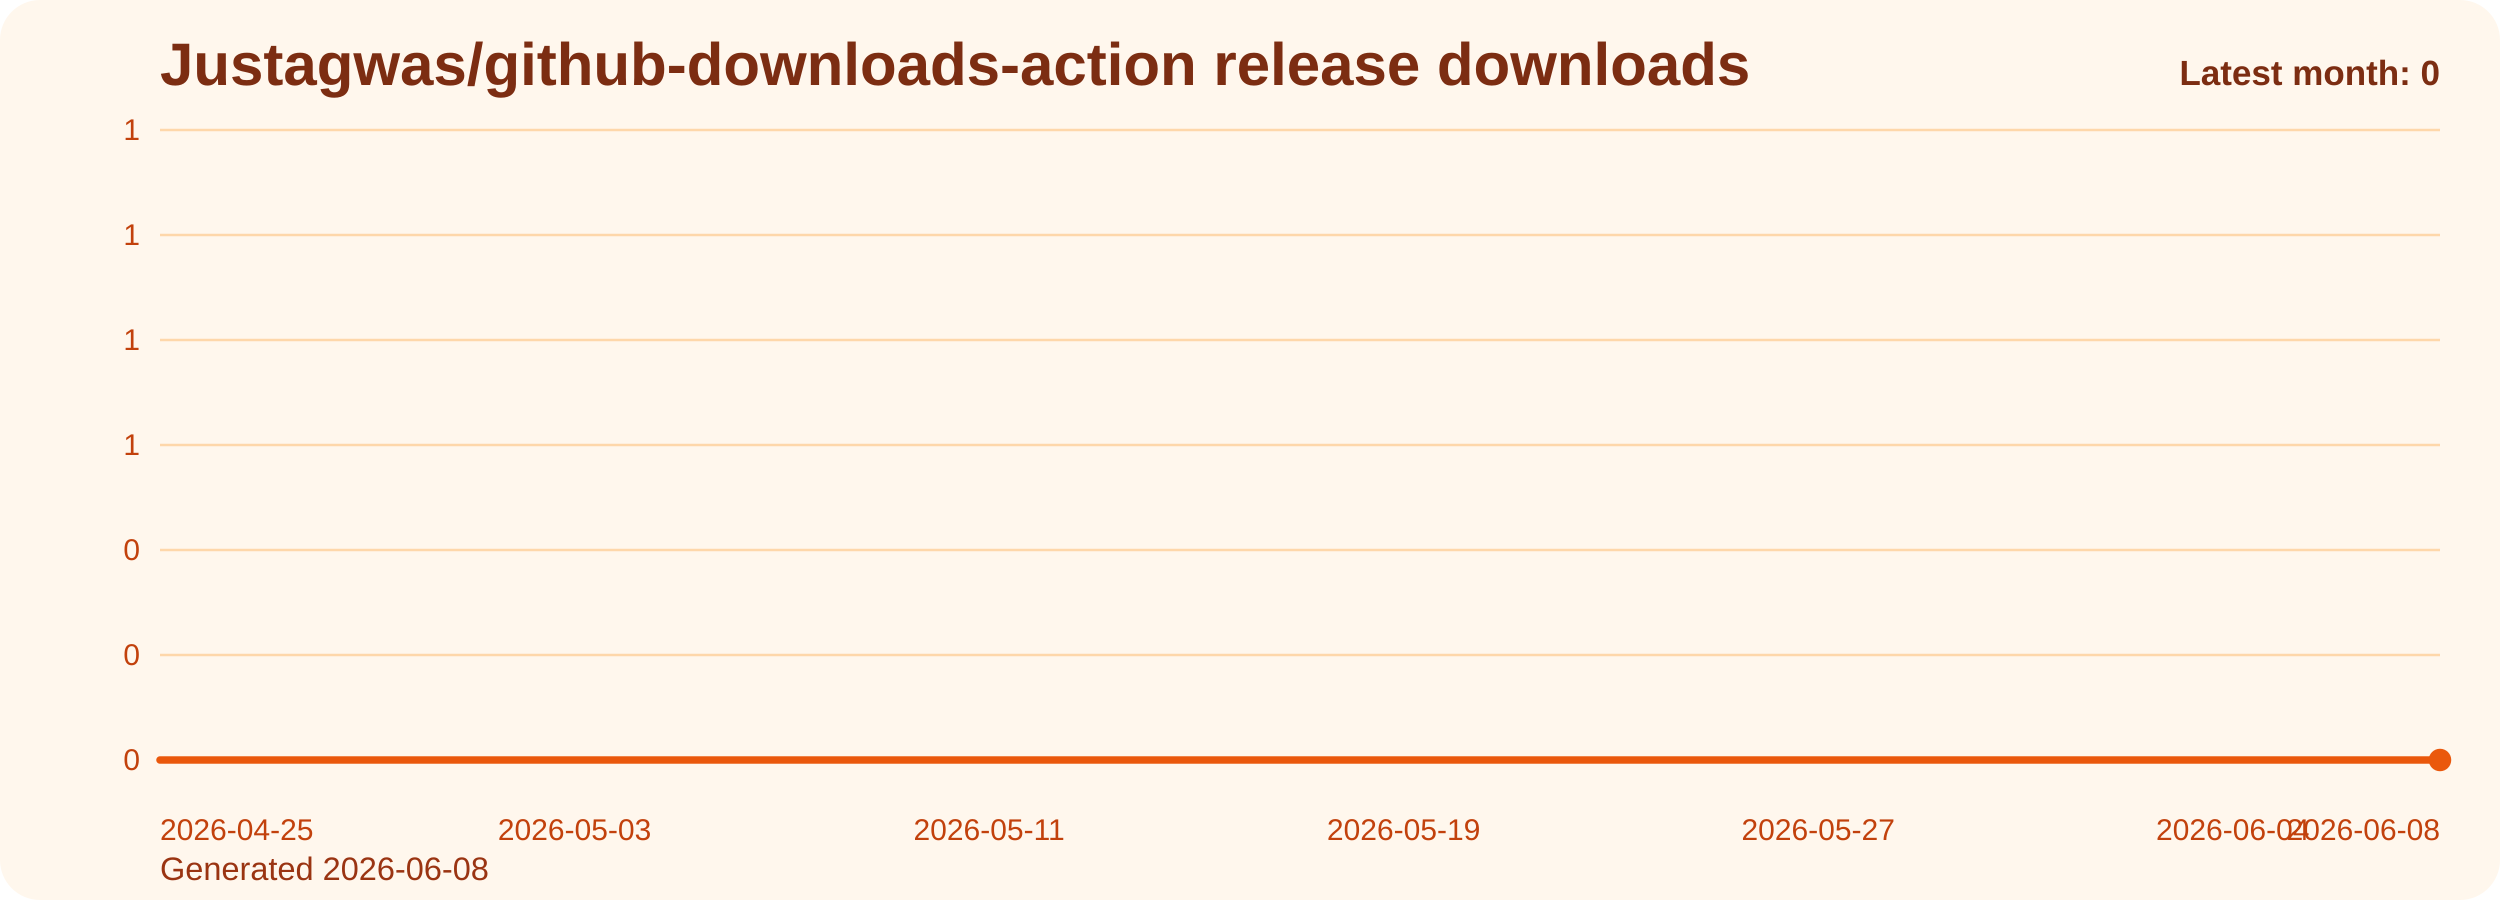
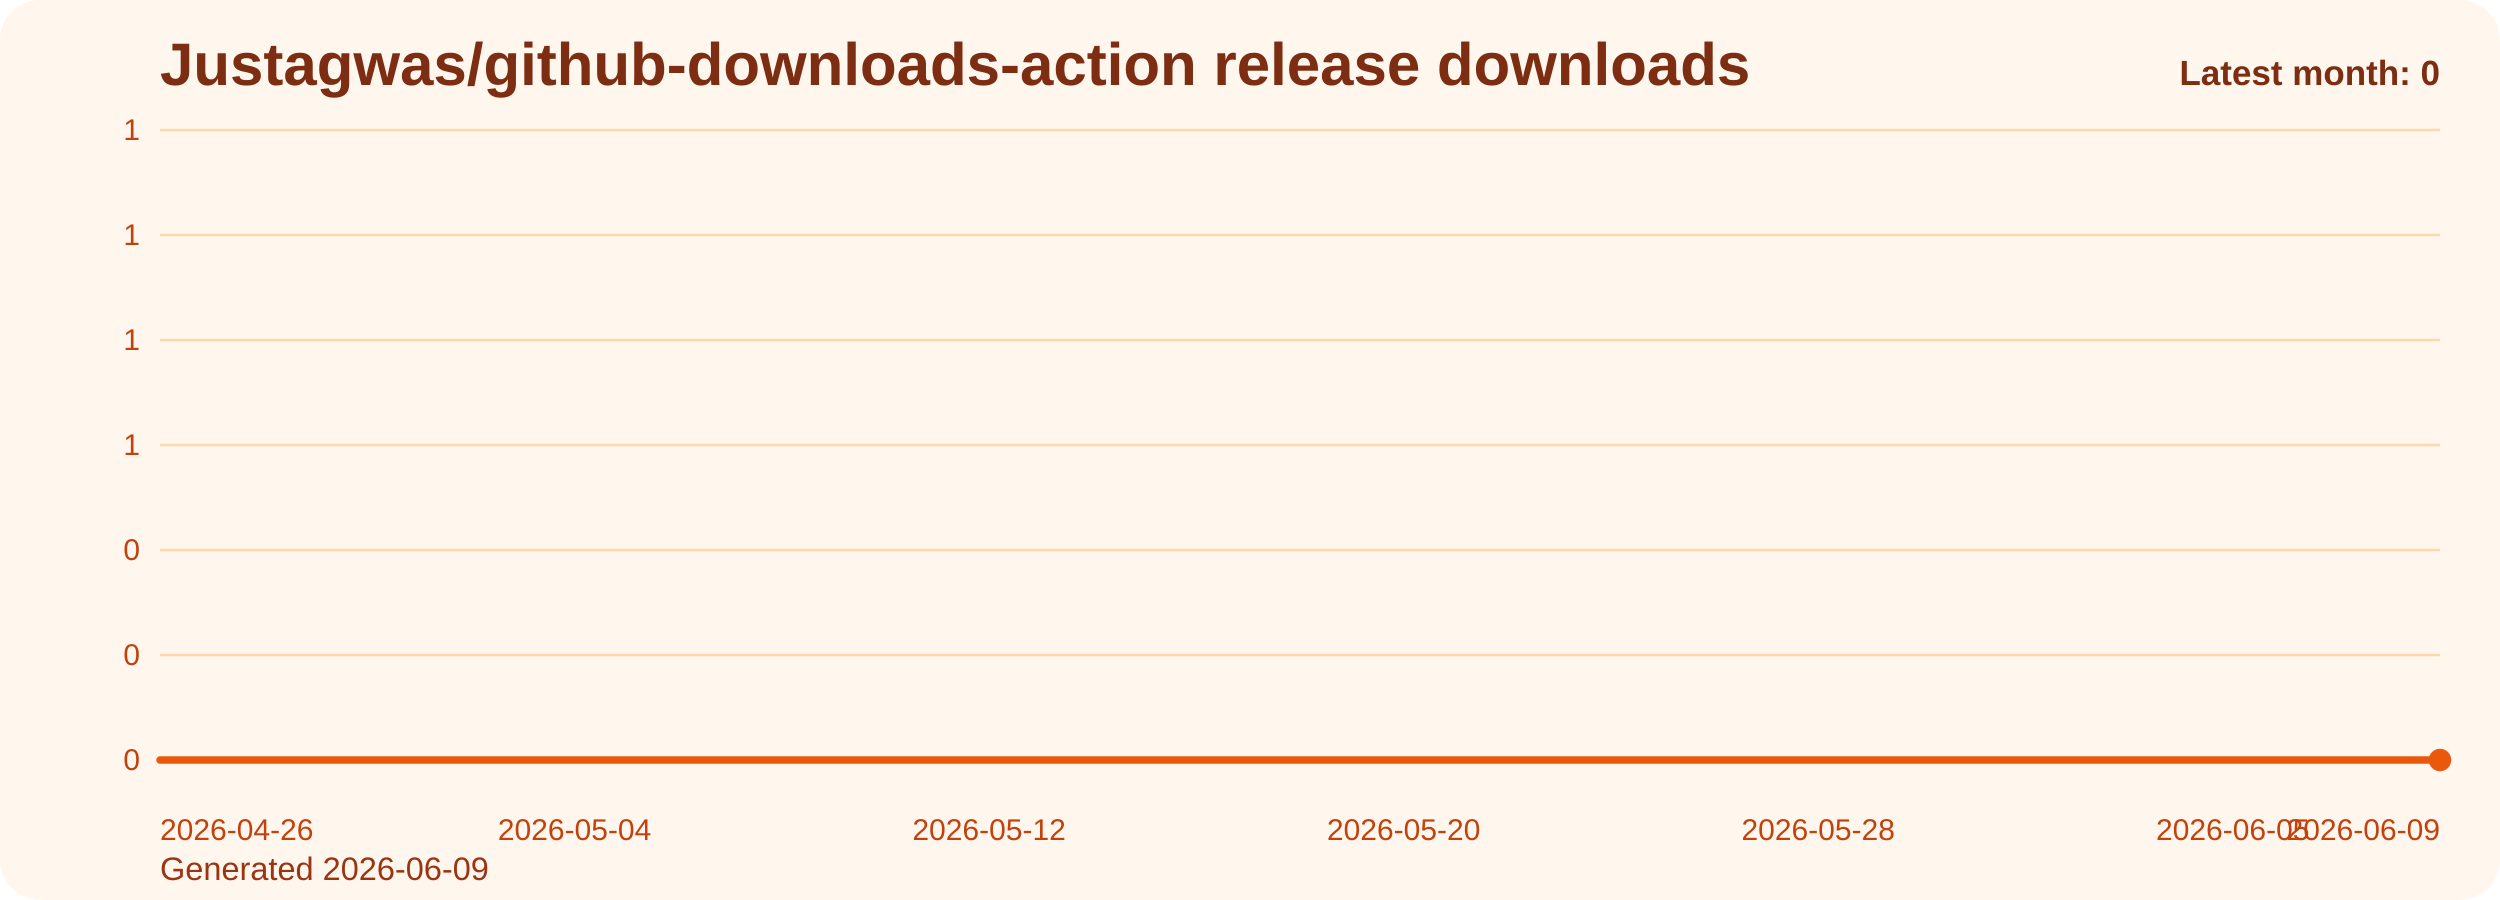
<svg xmlns="http://www.w3.org/2000/svg" viewBox="0 0 1000 360" role="img" aria-label="Justagwas/github-downloads-action release downloads chart">
  <defs>
    <linearGradient id="fill-monthly-orange" x1="0" y1="0" x2="0" y2="1">
      <stop offset="0%" stop-color="#f97316" stop-opacity="0.32" />
      <stop offset="100%" stop-color="#f97316" stop-opacity="0.05" />
    </linearGradient>
    <style>
      .bg { fill: #fff7ed; }
      .title { font: 700 24px Arial, sans-serif; fill: #7c2d12; }
      .sub { font: 400 13px Arial, sans-serif; fill: #9a3412; }
      .grid { stroke: #fed7aa; stroke-width: 1; }
      .axis { font: 400 12px Arial, sans-serif; fill: #c2410c; }
      .line { fill: none; stroke: #ea580c; stroke-width: 3; stroke-linecap: round; stroke-linejoin: round; }
      .dot { fill: #ea580c; }
      .value { font: 600 11px Arial, sans-serif; fill: #9a3412; }
      .latest { font: 700 14px Arial, sans-serif; fill: #7c2d12; }
    </style>
  </defs>
  <rect class="bg" x="0" y="0" width="1000" height="360" rx="16" />
  <text class="title" x="64" y="34">Justagwas/github-downloads-action release downloads</text>
-   <text class="sub" x="64" y="352">Generated 2026-06-08</text>
+   <text class="sub" x="64" y="352">Generated 2026-06-09</text>
  <line x1="64" y1="52.00" x2="976" y2="52.00" class="grid" />
  <text x="56" y="56.00" text-anchor="end" class="axis">1</text>
  <line x1="64" y1="94.00" x2="976" y2="94.00" class="grid" />
  <text x="56" y="98.00" text-anchor="end" class="axis">1</text>
  <line x1="64" y1="136.00" x2="976" y2="136.00" class="grid" />
  <text x="56" y="140.00" text-anchor="end" class="axis">1</text>
  <line x1="64" y1="178.00" x2="976" y2="178.00" class="grid" />
  <text x="56" y="182.00" text-anchor="end" class="axis">1</text>
  <line x1="64" y1="220.00" x2="976" y2="220.00" class="grid" />
  <text x="56" y="224.00" text-anchor="end" class="axis">0</text>
  <line x1="64" y1="262.00" x2="976" y2="262.00" class="grid" />
  <text x="56" y="266.00" text-anchor="end" class="axis">0</text>
  <line x1="64" y1="304.00" x2="976" y2="304.00" class="grid" />
  <text x="56" y="308.00" text-anchor="end" class="axis">0</text>
  <path d="M 64.00 304 L 64.00 304.00 L 84.73 304.00 L 105.45 304.00 L 126.18 304.00 L 146.91 304.00 L 167.64 304.00 L 188.36 304.00 L 209.09 304.00 L 229.82 304.00 L 250.55 304.00 L 271.27 304.00 L 292.00 304.00 L 312.73 304.00 L 333.45 304.00 L 354.18 304.00 L 374.91 304.00 L 395.64 304.00 L 416.36 304.00 L 437.09 304.00 L 457.82 304.00 L 478.55 304.00 L 499.27 304.00 L 520.00 304.00 L 540.73 304.00 L 561.45 304.00 L 582.18 304.00 L 602.91 304.00 L 623.64 304.00 L 644.36 304.00 L 665.09 304.00 L 685.82 304.00 L 706.55 304.00 L 727.27 304.00 L 748.00 304.00 L 768.73 304.00 L 789.45 304.00 L 810.18 304.00 L 830.91 304.00 L 851.64 304.00 L 872.36 304.00 L 893.09 304.00 L 913.82 304.00 L 934.55 304.00 L 955.27 304.00 L 976.00 304.00 L 976.00 304 Z" fill="url(#fill-monthly-orange)" />
  <polyline class="line" points="64.00,304.00 84.73,304.00 105.45,304.00 126.18,304.00 146.91,304.00 167.64,304.00 188.36,304.00 209.09,304.00 229.82,304.00 250.55,304.00 271.27,304.00 292.00,304.00 312.73,304.00 333.45,304.00 354.18,304.00 374.91,304.00 395.64,304.00 416.36,304.00 437.09,304.00 457.82,304.00 478.55,304.00 499.27,304.00 520.00,304.00 540.73,304.00 561.45,304.00 582.18,304.00 602.91,304.00 623.64,304.00 644.36,304.00 665.09,304.00 685.82,304.00 706.55,304.00 727.27,304.00 748.00,304.00 768.73,304.00 789.45,304.00 810.18,304.00 830.91,304.00 851.64,304.00 872.36,304.00 893.09,304.00 913.82,304.00 934.55,304.00 955.27,304.00 976.00,304.00" />
  <circle class="dot" cx="976.00" cy="304.00" r="4.5" />
-   <text class="axis" x="64.00" y="336" text-anchor="start">2026-04-25</text>
-   <text class="axis" x="229.82" y="336" text-anchor="middle">2026-05-03</text>
-   <text class="axis" x="395.64" y="336" text-anchor="middle">2026-05-11</text>
-   <text class="axis" x="561.45" y="336" text-anchor="middle">2026-05-19</text>
-   <text class="axis" x="727.27" y="336" text-anchor="middle">2026-05-27</text>
-   <text class="axis" x="893.09" y="336" text-anchor="middle">2026-06-04</text>
-   <text class="axis" x="976.00" y="336" text-anchor="end">2026-06-08</text>
+   <text class="axis" x="64.00" y="336" text-anchor="start">2026-04-26</text>
+   <text class="axis" x="229.82" y="336" text-anchor="middle">2026-05-04</text>
+   <text class="axis" x="395.64" y="336" text-anchor="middle">2026-05-12</text>
+   <text class="axis" x="561.45" y="336" text-anchor="middle">2026-05-20</text>
+   <text class="axis" x="727.27" y="336" text-anchor="middle">2026-05-28</text>
+   <text class="axis" x="893.09" y="336" text-anchor="middle">2026-06-05</text>
+   <text class="axis" x="976.00" y="336" text-anchor="end">2026-06-09</text>
  <text class="latest" x="976" y="34" text-anchor="end">Latest month: 0</text>
</svg>
